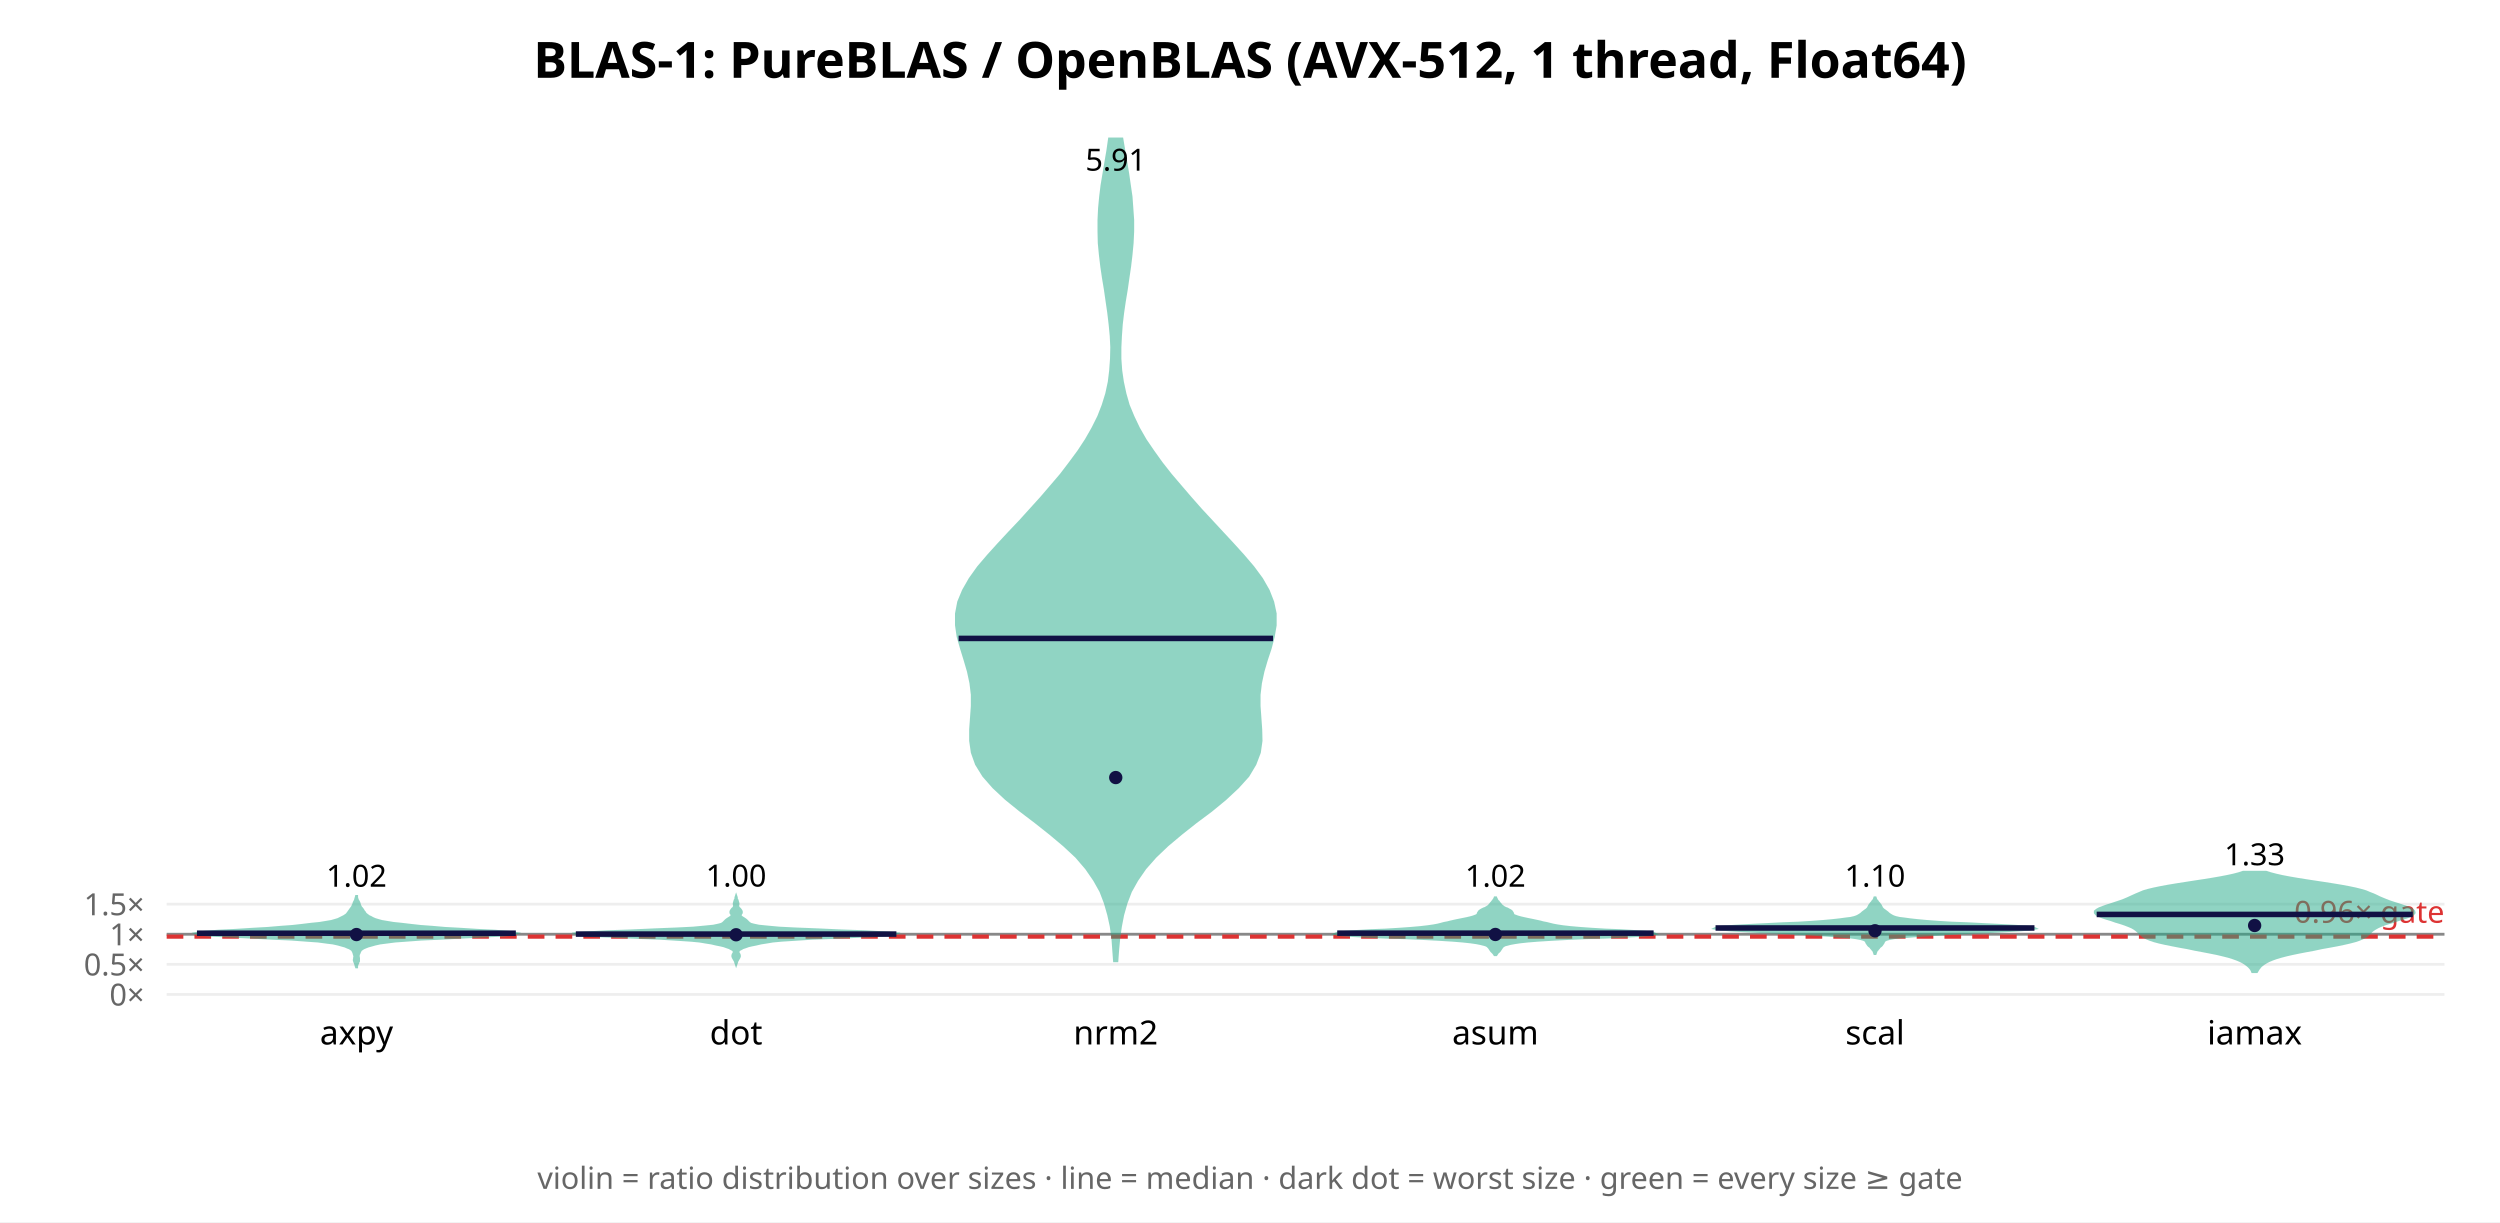
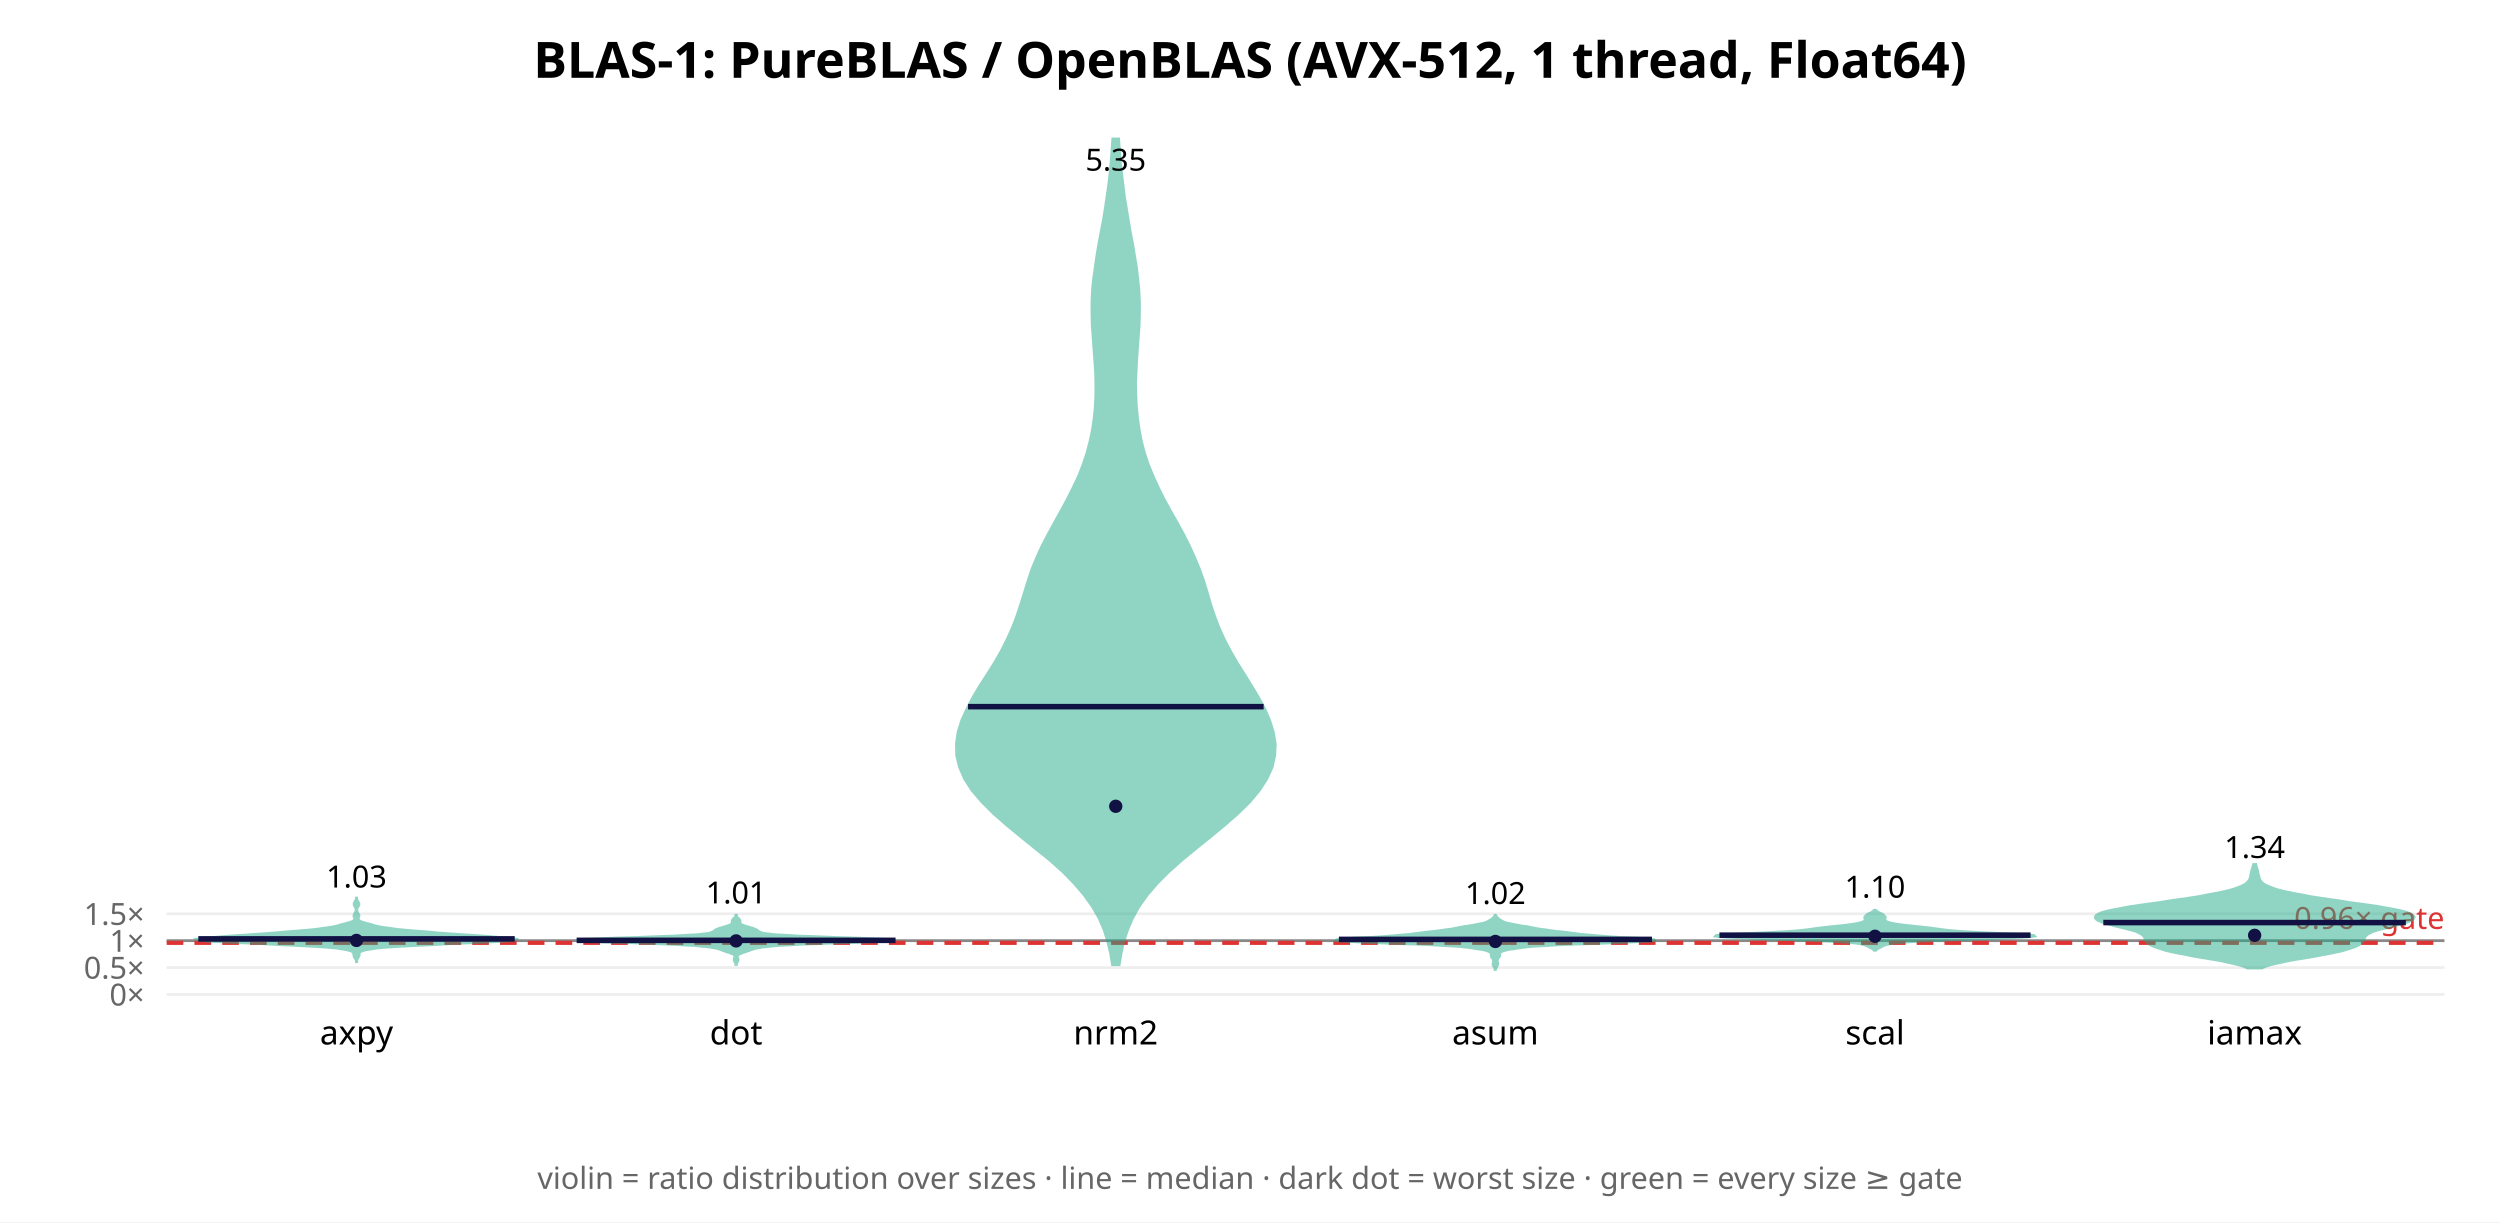
<svg xmlns="http://www.w3.org/2000/svg" width="900" height="440" font-family="sans-serif">
  <rect width="900" height="440" fill="white" />
  <text x="450.0" y="28" text-anchor="middle" font-size="18" font-weight="bold">BLAS-1: PureBLAS / OpenBLAS (AVX-512, 1 thread, Float64)</text>
  <line x1="60" y1="358.0" x2="880" y2="358.0" stroke="#eee" />
  <text x="52" y="362.0" text-anchor="end" font-size="11" fill="#666">0×</text>
-   <line x1="60" y1="347.162" x2="880" y2="347.162" stroke="#eee" />
-   <text x="52" y="351.162" text-anchor="end" font-size="11" fill="#666">0.5×</text>
-   <line x1="60" y1="336.324" x2="880" y2="336.324" stroke="#eee" />
-   <text x="52" y="340.324" text-anchor="end" font-size="11" fill="#666">1×</text>
-   <line x1="60" y1="325.486" x2="880" y2="325.486" stroke="#eee" />
-   <text x="52" y="329.486" text-anchor="end" font-size="11" fill="#666">1.5×</text>
-   <line x1="60" y1="336.324" x2="880" y2="336.324" stroke="#888" stroke-width="1" />
-   <line x1="60" y1="337.191" x2="880" y2="337.191" stroke="#d33" stroke-width="1.5" stroke-dasharray="6 4" />
-   <text x="880" y="332.191" text-anchor="end" font-size="11" fill="#d33">0.96× gate</text>
-   <polygon points="128.4,348.1 128.4,347.8 128.5,347.4 128.6,347.1 128.8,346.7 128.9,346.3 129.1,346.0 129.1,345.6 129.1,345.3 129.1,344.9 129.0,344.5 129.0,344.2 129.0,343.8 129.1,343.5 129.3,343.1 129.4,342.8 129.6,342.4 129.8,342.0 130.2,341.7 130.8,341.3 131.5,341.0 132.5,340.6 133.6,340.3 135.0,339.9 136.8,339.5 139.1,339.2 142.2,338.8 146.3,338.5 151.7,338.1 158.5,337.8 166.2,337.4 174.1,337.0 180.8,336.7 184.9,336.3 185.7,336.0 183.2,335.6 178.1,335.2 171.9,334.9 165.7,334.5 160.2,334.2 155.6,333.8 151.5,333.5 147.9,333.1 144.5,332.7 141.6,332.4 139.2,332.0 137.4,331.7 136.0,331.3 135.0,331.0 134.1,330.6 133.4,330.2 132.7,329.9 132.2,329.5 131.8,329.2 131.4,328.8 131.2,328.4 130.9,328.1 130.7,327.7 130.5,327.4 130.2,327.0 129.9,326.7 129.7,326.3 129.5,325.9 129.4,325.6 129.3,325.2 129.2,324.9 129.0,324.5 128.8,324.2 128.6,323.8 128.5,323.4 128.4,323.1 128.4,322.7 128.3,322.7 128.2,323.1 128.1,323.4 128.0,323.8 127.9,324.2 127.7,324.5 127.5,324.9 127.4,325.2 127.3,325.6 127.1,325.9 127.0,326.3 126.7,326.7 126.5,327.0 126.2,327.4 126.0,327.7 125.7,328.1 125.5,328.4 125.2,328.8 124.9,329.2 124.5,329.5 123.9,329.9 123.3,330.2 122.5,330.6 121.7,331.0 120.7,331.3 119.3,331.7 117.5,332.0 115.1,332.4 112.1,332.7 108.8,333.1 105.2,333.5 101.1,333.8 96.4,334.2 91.0,334.5 84.8,334.9 78.6,335.2 73.5,335.6 70.9,336.0 71.7,336.3 75.9,336.7 82.6,337.0 90.5,337.4 98.2,337.8 104.9,338.1 110.3,338.5 114.5,338.8 117.5,339.2 119.9,339.5 121.7,339.9 123.1,340.3 124.2,340.6 125.1,341.0 125.9,341.3 126.5,341.7 126.9,342.0 127.1,342.4 127.3,342.8 127.4,343.1 127.5,343.5 127.6,343.8 127.7,344.2 127.7,344.5 127.6,344.9 127.6,345.3 127.5,345.6 127.6,346.0 127.7,346.3 127.9,346.7 128.0,347.1 128.1,347.4 128.2,347.8 128.3,348.1" fill="#2a8" opacity="0.5" stroke="#2a8" stroke-width="1" />
-   <line x1="70.9" y1="335.961" x2="185.7" y2="335.961" stroke="#114" stroke-width="2" />
-   <circle cx="128.333" cy="336.436" r="2.4" fill="#114" />
-   <text x="128.333" y="319.217" text-anchor="middle" font-size="11">1.02</text>
+   <line x1="60" y1="348.321" x2="880" y2="348.321" stroke="#eee" />
+   <text x="52" y="352.321" text-anchor="end" font-size="11" fill="#666">0.5×</text>
+   <line x1="60" y1="338.642" x2="880" y2="338.642" stroke="#eee" />
+   <text x="52" y="342.642" text-anchor="end" font-size="11" fill="#666">1×</text>
+   <line x1="60" y1="328.964" x2="880" y2="328.964" stroke="#eee" />
+   <text x="52" y="332.964" text-anchor="end" font-size="11" fill="#666">1.5×</text>
+   <line x1="60" y1="338.642" x2="880" y2="338.642" stroke="#888" stroke-width="1" />
+   <line x1="60" y1="339.417" x2="880" y2="339.417" stroke="#d33" stroke-width="1.5" stroke-dasharray="6 4" />
+   <text x="880" y="334.417" text-anchor="end" font-size="11" fill="#d33">0.96× gate</text>
+   <polygon points="128.4,346.2 128.4,345.9 128.5,345.5 128.6,345.2 128.8,344.9 129.0,344.6 129.2,344.2 129.3,343.9 129.3,343.6 129.3,343.3 129.4,343.0 129.7,342.6 130.4,342.3 131.4,342.0 133.1,341.7 135.6,341.3 139.1,341.0 143.6,340.7 149.2,340.4 155.5,340.1 162.5,339.7 169.8,339.4 176.6,339.1 182.1,338.8 185.3,338.4 185.7,338.1 183.7,337.8 180.1,337.5 175.7,337.1 171.1,336.8 166.7,336.5 162.4,336.2 158.1,335.9 154.0,335.5 150.0,335.2 146.4,334.9 143.2,334.6 140.4,334.2 138.2,333.9 136.4,333.6 135.0,333.3 133.8,332.9 132.7,332.6 131.5,332.3 130.5,332.0 129.7,331.7 129.2,331.3 129.0,331.0 128.9,330.7 129.0,330.4 129.2,330.0 129.2,329.7 129.2,329.4 129.0,329.1 128.8,328.7 128.7,328.4 128.5,328.1 128.5,327.8 128.4,327.5 128.5,327.1 128.6,326.8 128.8,326.5 129.0,326.2 129.2,325.8 129.2,325.5 129.2,325.2 129.0,324.9 128.8,324.5 128.6,324.2 128.5,323.9 128.4,323.6 128.4,323.3 128.3,323.3 128.3,323.6 128.2,323.9 128.0,324.2 127.8,324.5 127.7,324.9 127.5,325.2 127.5,325.5 127.5,325.8 127.7,326.2 127.9,326.5 128.0,326.8 128.2,327.1 128.2,327.5 128.2,327.8 128.1,328.1 128.0,328.4 127.8,328.7 127.6,329.1 127.5,329.4 127.4,329.7 127.5,330.0 127.6,330.4 127.7,330.7 127.7,331.0 127.5,331.3 126.9,331.7 126.1,332.0 125.1,332.3 124.0,332.6 122.8,332.9 121.6,333.3 120.2,333.6 118.5,333.9 116.3,334.2 113.5,334.6 110.3,334.9 106.6,335.2 102.7,335.5 98.5,335.9 94.3,336.2 90.0,336.5 85.5,336.8 81.0,337.1 76.6,337.5 72.9,337.8 70.9,338.1 71.4,338.4 74.6,338.8 80.1,339.1 86.9,339.4 94.1,339.7 101.1,340.1 107.5,340.4 113.0,340.7 117.6,341.0 121.1,341.3 123.6,341.7 125.2,342.0 126.3,342.3 126.9,342.6 127.2,343.0 127.3,343.3 127.4,343.6 127.4,343.9 127.5,344.2 127.6,344.6 127.8,344.9 128.0,345.2 128.2,345.5 128.3,345.9 128.3,346.2" fill="#2a8" opacity="0.5" stroke="#2a8" stroke-width="1" />
+   <line x1="71.4" y1="337.999" x2="185.3" y2="337.999" stroke="#114" stroke-width="2" />
+   <circle cx="128.333" cy="338.555" r="2.4" fill="#114" />
+   <text x="128.333" y="319.504" text-anchor="middle" font-size="11">1.03</text>
  <text x="128.333" y="376" text-anchor="middle" font-size="12">axpy</text>
-   <polygon points="265.0,347.0 265.1,346.7 265.2,346.4 265.3,346.0 265.5,345.7 265.7,345.3 265.9,345.0 266.1,344.6 266.2,344.3 266.2,344.0 266.1,343.6 265.9,343.3 265.7,342.9 265.7,342.6 265.8,342.3 266.1,341.9 266.7,341.6 267.4,341.2 268.3,340.9 269.4,340.5 270.7,340.2 272.2,339.9 273.9,339.5 275.8,339.2 278.2,338.8 281.4,338.5 286.0,338.2 292.3,337.8 300.3,337.5 309.1,337.1 316.9,336.8 321.8,336.4 322.4,336.1 318.6,335.8 311.5,335.4 302.8,335.1 294.1,334.7 286.5,334.4 280.5,334.1 276.2,333.7 273.2,333.4 271.3,333.0 270.2,332.7 269.6,332.3 269.3,332.0 269.0,331.7 268.6,331.3 268.2,331.0 267.6,330.6 267.1,330.3 266.7,330.0 266.5,329.6 266.5,329.3 266.7,328.9 266.9,328.6 266.9,328.2 266.8,327.9 266.6,327.6 266.3,327.2 265.9,326.9 265.7,326.5 265.6,326.2 265.6,325.9 265.7,325.5 265.7,325.2 265.6,324.8 265.5,324.5 265.4,324.1 265.2,323.8 265.1,323.5 265.1,323.1 265.0,322.8 265.0,322.8 264.9,323.1 264.9,323.5 264.8,323.8 264.6,324.1 264.5,324.5 264.4,324.8 264.3,325.2 264.3,325.5 264.4,325.9 264.4,326.2 264.3,326.5 264.1,326.9 263.7,327.2 263.4,327.6 263.2,327.9 263.1,328.2 263.1,328.6 263.3,328.9 263.5,329.3 263.5,329.6 263.3,330.0 262.9,330.3 262.4,330.6 261.8,331.0 261.4,331.3 261.0,331.7 260.7,332.0 260.4,332.3 259.8,332.7 258.7,333.0 256.8,333.4 253.8,333.7 249.5,334.1 243.5,334.4 235.9,334.7 227.2,335.1 218.5,335.4 211.4,335.8 207.6,336.1 208.2,336.4 213.1,336.8 220.9,337.1 229.7,337.5 237.7,337.8 244.0,338.2 248.6,338.5 251.8,338.8 254.2,339.2 256.1,339.5 257.8,339.9 259.3,340.2 260.6,340.5 261.7,340.9 262.6,341.2 263.3,341.6 263.9,341.9 264.2,342.3 264.3,342.6 264.3,342.9 264.1,343.3 263.9,343.6 263.8,344.0 263.8,344.3 263.9,344.6 264.1,345.0 264.3,345.3 264.5,345.7 264.7,346.0 264.8,346.4 264.9,346.7 265.0,347.0" fill="#2a8" opacity="0.5" stroke="#2a8" stroke-width="1" />
-   <line x1="207.3" y1="336.27" x2="322.7" y2="336.27" stroke="#114" stroke-width="2" />
-   <circle cx="265.0" cy="336.513" r="2.4" fill="#114" />
-   <text x="265.0" y="319.16" text-anchor="middle" font-size="11">1.00</text>
+   <polygon points="265.1,347.2 265.1,346.9 265.2,346.7 265.3,346.4 265.5,346.2 265.6,345.9 265.7,345.7 265.7,345.4 265.7,345.2 265.6,344.9 265.5,344.7 265.4,344.4 265.4,344.2 265.5,343.9 265.8,343.7 266.2,343.4 266.8,343.2 267.5,342.9 268.3,342.7 269.0,342.4 269.7,342.2 270.3,341.9 271.0,341.7 271.9,341.4 273.1,341.2 274.7,340.9 276.9,340.7 279.8,340.4 283.7,340.2 288.8,339.9 295.1,339.7 302.5,339.4 310.1,339.2 316.8,339.0 321.2,338.7 322.4,338.5 320.2,338.2 315.3,338.0 308.5,337.7 301.2,337.5 294.2,337.2 288.0,337.0 283.0,336.7 279.2,336.5 276.5,336.2 274.8,336.0 273.9,335.7 273.3,335.5 273.0,335.2 272.7,335.0 272.3,334.7 271.7,334.5 271.1,334.2 270.3,334.0 269.4,333.7 268.6,333.5 267.8,333.2 267.2,333.0 266.7,332.7 266.5,332.5 266.4,332.2 266.4,332.0 266.4,331.7 266.4,331.5 266.3,331.2 266.1,331.0 265.9,330.7 265.6,330.5 265.4,330.2 265.2,330.0 265.1,329.7 265.1,329.5 264.9,329.5 264.9,329.7 264.8,330.0 264.6,330.2 264.4,330.5 264.1,330.7 263.9,331.0 263.7,331.2 263.6,331.5 263.6,331.7 263.6,332.0 263.6,332.2 263.5,332.5 263.3,332.7 262.8,333.0 262.2,333.2 261.4,333.5 260.6,333.7 259.7,334.0 258.9,334.2 258.3,334.5 257.7,334.7 257.3,335.0 257.0,335.2 256.7,335.5 256.1,335.7 255.2,336.0 253.5,336.2 250.8,336.5 247.0,336.7 242.0,337.0 235.8,337.2 228.8,337.5 221.5,337.7 214.7,338.0 209.8,338.2 207.6,338.5 208.8,338.7 213.2,339.0 219.9,339.2 227.5,339.4 234.9,339.7 241.2,339.9 246.3,340.2 250.2,340.4 253.1,340.7 255.3,340.9 256.9,341.2 258.1,341.4 259.0,341.7 259.7,341.9 260.3,342.2 261.0,342.4 261.7,342.7 262.5,342.9 263.2,343.2 263.8,343.4 264.2,343.7 264.5,343.9 264.6,344.2 264.6,344.4 264.5,344.7 264.4,344.9 264.3,345.2 264.3,345.4 264.3,345.7 264.4,345.9 264.5,346.2 264.7,346.4 264.8,346.7 264.9,346.9 264.9,347.2" fill="#2a8" opacity="0.5" stroke="#2a8" stroke-width="1" />
+   <line x1="207.6" y1="338.523" x2="322.4" y2="338.523" stroke="#114" stroke-width="2" />
+   <circle cx="265.0" cy="338.726" r="2.4" fill="#114" />
+   <text x="265.0" y="325.234" text-anchor="middle" font-size="11">1.01</text>
  <text x="265.0" y="376" text-anchor="middle" font-size="12">dot</text>
-   <polygon points="402.1,345.9 402.4,341.8 402.8,337.6 403.4,333.4 404.2,329.3 405.4,325.1 407.0,320.9 409.3,316.8 412.2,312.6 415.9,308.4 420.2,304.3 425.2,300.1 430.5,295.9 436.0,291.8 441.1,287.6 445.6,283.4 449.3,279.3 451.8,275.1 453.4,270.9 454.0,266.7 453.9,262.6 453.6,258.4 453.3,254.2 453.3,250.1 453.8,245.9 454.7,241.7 455.9,237.6 457.3,233.4 458.4,229.2 459.1,225.1 459.1,220.9 458.2,216.7 456.6,212.6 454.2,208.4 451.1,204.2 447.6,200.1 443.8,195.9 439.9,191.7 436.1,187.6 432.2,183.4 428.5,179.2 424.9,175.0 421.4,170.9 418.1,166.7 415.1,162.5 412.3,158.4 409.9,154.2 407.9,150.0 406.2,145.9 405.0,141.7 404.1,137.5 403.5,133.4 403.2,129.2 403.2,125.0 403.4,120.9 403.7,116.7 404.2,112.5 404.8,108.4 405.5,104.2 406.1,100.0 406.7,95.9 407.2,91.7 407.6,87.5 407.8,83.3 407.8,79.2 407.5,75.0 407.2,70.8 406.6,66.7 406.0,62.5 405.3,58.3 404.6,54.2 403.9,50.0 399.4,50.0 398.8,54.2 398.1,58.3 397.4,62.5 396.7,66.7 396.2,70.8 395.8,75.0 395.6,79.2 395.6,83.3 395.7,87.5 396.1,91.7 396.6,95.9 397.2,100.0 397.9,104.2 398.5,108.4 399.1,112.5 399.6,116.7 400.0,120.9 400.2,125.0 400.1,129.2 399.8,133.4 399.3,137.5 398.4,141.7 397.1,145.9 395.5,150.0 393.4,154.2 391.0,158.4 388.3,162.5 385.2,166.7 382.0,170.9 378.5,175.0 374.9,179.2 371.1,183.4 367.3,187.6 363.4,191.7 359.5,195.9 355.7,200.1 352.2,204.2 349.2,208.4 346.8,212.6 345.1,216.7 344.3,220.9 344.3,225.1 344.9,229.2 346.1,233.4 347.4,237.6 348.6,241.7 349.5,245.9 350.0,250.1 350.0,254.2 349.7,258.4 349.4,262.6 349.4,266.7 350.0,270.9 351.5,275.1 354.1,279.3 357.7,283.4 362.2,287.6 367.4,291.8 372.8,295.9 378.1,300.1 383.1,304.3 387.5,308.4 391.1,312.6 394.0,316.8 396.3,320.9 397.9,325.1 399.1,329.3 400.0,333.4 400.6,337.6 400.9,341.8 401.2,345.9" fill="#2a8" opacity="0.5" stroke="#2a8" stroke-width="1" />
-   <line x1="345.1" y1="229.832" x2="458.3" y2="229.832" stroke="#114" stroke-width="2" />
-   <circle cx="401.667" cy="279.92" r="2.4" fill="#114" />
-   <text x="401.667" y="61.434" text-anchor="middle" font-size="11">5.91</text>
+   <polygon points="402.9,347.3 403.6,343.1 404.5,339.0 405.9,334.8 407.7,330.6 410.0,326.4 413.0,322.2 416.6,318.0 420.8,313.8 425.5,309.6 430.5,305.5 435.7,301.3 440.8,297.1 445.6,292.9 449.9,288.7 453.4,284.5 456.1,280.3 458.0,276.1 458.9,272.0 459.1,267.8 458.4,263.6 457.1,259.4 455.3,255.2 453.0,251.0 450.5,246.8 447.9,242.6 445.3,238.5 442.9,234.3 440.7,230.1 438.8,225.9 437.2,221.7 435.8,217.5 434.6,213.3 433.3,209.1 431.8,204.9 430.1,200.8 428.2,196.6 426.1,192.4 423.8,188.2 421.4,184.0 419.1,179.8 417.0,175.6 415.1,171.4 413.4,167.3 412.0,163.1 410.9,158.9 410.1,154.7 409.5,150.5 409.1,146.3 408.9,142.1 408.8,137.9 409.0,133.8 409.2,129.6 409.5,125.4 409.8,121.2 410.1,117.0 410.2,112.8 410.2,108.6 410.0,104.4 409.6,100.3 409.1,96.1 408.4,91.9 407.7,87.7 406.9,83.5 406.2,79.3 405.5,75.1 404.8,70.9 404.3,66.8 403.8,62.6 403.3,58.4 403.0,54.2 402.7,50.0 400.6,50.0 400.3,54.2 400.0,58.4 399.6,62.6 399.1,66.8 398.5,70.9 397.9,75.1 397.2,79.3 396.4,83.5 395.6,87.7 394.9,91.9 394.3,96.1 393.7,100.3 393.3,104.4 393.1,108.6 393.1,112.8 393.2,117.0 393.5,121.2 393.8,125.4 394.1,129.6 394.4,133.8 394.5,137.9 394.5,142.1 394.3,146.3 393.9,150.5 393.3,154.7 392.4,158.9 391.3,163.1 389.9,167.3 388.3,171.4 386.3,175.6 384.2,179.8 381.9,184.0 379.6,188.2 377.3,192.4 375.1,196.6 373.2,200.8 371.5,204.9 370.1,209.1 368.8,213.3 367.5,217.5 366.1,221.7 364.5,225.9 362.6,230.1 360.5,234.3 358.1,238.5 355.5,242.6 352.8,246.8 350.3,251.0 348.1,255.2 346.2,259.4 344.9,263.6 344.3,267.8 344.4,272.0 345.4,276.1 347.2,280.3 349.9,284.5 353.5,288.7 357.7,292.9 362.5,297.1 367.6,301.3 372.8,305.5 377.9,309.6 382.6,313.8 386.7,318.0 390.3,322.2 393.3,326.4 395.7,330.6 397.5,334.8 398.8,339.0 399.8,343.1 400.5,347.3" fill="#2a8" opacity="0.5" stroke="#2a8" stroke-width="1" />
+   <line x1="348.5" y1="254.398" x2="454.9" y2="254.398" stroke="#114" stroke-width="2" />
+   <circle cx="401.667" cy="290.263" r="2.4" fill="#114" />
+   <text x="401.667" y="61.434" text-anchor="middle" font-size="11">5.35</text>
  <text x="401.667" y="376" text-anchor="middle" font-size="12">nrm2</text>
-   <polygon points="538.6,343.7 538.8,343.4 539.0,343.1 539.2,342.8 539.5,342.6 539.8,342.3 540.0,342.0 540.2,341.7 540.4,341.4 540.6,341.1 540.8,340.8 541.2,340.5 541.7,340.2 542.5,340.0 543.6,339.7 545.2,339.4 547.2,339.1 550.0,338.8 553.7,338.5 558.5,338.2 564.2,337.9 570.8,337.6 577.7,337.4 584.4,337.1 590.1,336.8 594.0,336.5 595.7,336.2 595.1,335.9 592.4,335.6 588.2,335.3 583.1,335.0 577.9,334.8 573.0,334.5 568.8,334.2 565.4,333.9 562.7,333.6 560.7,333.3 559.1,333.0 557.9,332.7 556.7,332.4 555.6,332.2 554.5,331.9 553.1,331.6 551.7,331.3 550.2,331.0 548.8,330.7 547.5,330.4 546.4,330.1 545.6,329.8 545.0,329.6 544.7,329.3 544.6,329.0 544.5,328.7 544.3,328.4 544.1,328.1 543.7,327.8 543.1,327.5 542.6,327.2 542.0,327.0 541.4,326.7 541.0,326.4 540.6,326.1 540.3,325.8 540.1,325.5 539.8,325.2 539.6,324.9 539.4,324.6 539.1,324.4 538.9,324.1 538.8,323.8 538.6,323.5 538.5,323.2 538.2,323.2 538.1,323.5 537.9,323.8 537.7,324.1 537.5,324.4 537.3,324.6 537.1,324.9 536.8,325.2 536.6,325.5 536.3,325.8 536.1,326.1 535.7,326.4 535.2,326.7 534.7,327.0 534.1,327.2 533.5,327.5 533.0,327.8 532.6,328.1 532.4,328.4 532.2,328.7 532.1,329.0 532.0,329.3 531.6,329.6 531.1,329.8 530.3,330.1 529.2,330.4 527.9,330.7 526.4,331.0 524.9,331.3 523.5,331.6 522.2,331.9 521.0,332.2 519.9,332.4 518.8,332.7 517.6,333.0 516.0,333.3 513.9,333.6 511.3,333.9 507.9,334.2 503.7,334.5 498.8,334.8 493.6,335.0 488.5,335.3 484.3,335.6 481.6,335.9 480.9,336.2 482.6,336.5 486.6,336.8 492.2,337.1 498.9,337.4 505.9,337.6 512.5,337.9 518.2,338.2 522.9,338.5 526.6,338.8 529.4,339.1 531.5,339.4 533.0,339.7 534.2,340.0 534.9,340.2 535.5,340.5 535.8,340.8 536.1,341.1 536.3,341.4 536.5,341.7 536.7,342.0 536.9,342.3 537.2,342.6 537.4,342.8 537.7,343.1 537.9,343.4 538.1,343.7" fill="#2a8" opacity="0.5" stroke="#2a8" stroke-width="1" />
-   <line x1="481.4" y1="335.935" x2="595.3" y2="335.935" stroke="#114" stroke-width="2" />
-   <circle cx="538.333" cy="336.41" r="2.4" fill="#114" />
-   <text x="538.333" y="319.218" text-anchor="middle" font-size="11">1.02</text>
+   <polygon points="538.4,349.0 538.5,348.7 538.6,348.4 538.7,348.1 538.9,347.9 539.0,347.6 539.1,347.3 539.2,347.0 539.2,346.8 539.1,346.5 539.0,346.2 539.0,345.9 539.0,345.7 539.1,345.4 539.2,345.1 539.4,344.9 539.6,344.6 539.8,344.3 539.9,344.0 539.9,343.8 539.9,343.5 539.9,343.2 540.0,342.9 540.3,342.7 540.9,342.4 541.9,342.1 543.1,341.8 544.7,341.6 546.5,341.3 548.7,341.0 551.5,340.7 555.2,340.5 560.1,340.2 566.2,339.9 573.5,339.7 581.1,339.4 588.0,339.1 593.2,338.8 595.7,338.6 595.5,338.3 592.8,338.0 588.5,337.7 583.7,337.5 579.1,337.2 575.2,336.9 572.0,336.6 569.4,336.4 567.1,336.1 564.8,335.8 562.5,335.5 560.2,335.3 558.1,335.0 556.1,334.7 554.3,334.5 552.7,334.2 551.2,333.9 549.7,333.6 548.1,333.4 546.5,333.1 544.9,332.8 543.5,332.5 542.4,332.3 541.5,332.0 540.9,331.7 540.4,331.4 540.0,331.2 539.6,330.9 539.3,330.6 539.0,330.3 538.7,330.1 538.6,329.8 538.4,329.5 538.2,329.5 538.1,329.8 537.9,330.1 537.7,330.3 537.4,330.6 537.0,330.9 536.6,331.2 536.2,331.4 535.7,331.7 535.1,332.0 534.3,332.3 533.2,332.5 531.8,332.8 530.2,333.1 528.5,333.4 526.9,333.6 525.4,333.9 523.9,334.2 522.4,334.5 520.6,334.7 518.6,335.0 516.4,335.3 514.2,335.5 511.9,335.8 509.6,336.1 507.3,336.4 504.6,336.6 501.5,336.9 497.6,337.2 493.0,337.5 488.2,337.7 483.9,338.0 481.2,338.3 480.9,338.6 483.5,338.8 488.7,339.1 495.6,339.4 503.2,339.7 510.4,339.9 516.6,340.2 521.5,340.5 525.2,340.7 528.0,341.0 530.2,341.3 532.0,341.6 533.5,341.8 534.8,342.1 535.7,342.4 536.3,342.7 536.7,342.9 536.8,343.2 536.8,343.5 536.8,343.8 536.8,344.0 536.9,344.3 537.0,344.6 537.2,344.9 537.4,345.1 537.6,345.4 537.7,345.7 537.7,345.9 537.6,346.2 537.6,346.5 537.5,346.8 537.5,347.0 537.5,347.3 537.6,347.6 537.8,347.9 537.9,348.1 538.1,348.4 538.2,348.7 538.2,349.0" fill="#2a8" opacity="0.5" stroke="#2a8" stroke-width="1" />
+   <line x1="482.0" y1="338.179" x2="594.7" y2="338.179" stroke="#114" stroke-width="2" />
+   <circle cx="538.333" cy="338.923" r="2.4" fill="#114" />
+   <text x="538.333" y="325.44" text-anchor="middle" font-size="11">1.02</text>
  <text x="538.333" y="376" text-anchor="middle" font-size="12">asum</text>
-   <polygon points="675.1,343.3 675.2,343.0 675.3,342.7 675.4,342.4 675.6,342.1 675.8,341.9 676.0,341.6 676.3,341.3 676.5,341.0 676.8,340.7 677.1,340.5 677.4,340.2 677.6,339.9 677.8,339.6 678.0,339.3 678.1,339.0 678.2,338.8 678.5,338.5 679.1,338.2 680.2,337.9 681.8,337.6 684.1,337.3 687.1,337.1 690.8,336.8 695.0,336.5 699.8,336.2 705.0,335.9 710.6,335.6 716.3,335.4 722.0,335.1 727.0,334.8 730.6,334.5 732.4,334.2 732.0,334.0 729.4,333.7 725.1,333.4 719.7,333.1 713.7,332.8 707.9,332.5 702.5,332.3 697.7,332.0 693.7,331.7 690.4,331.4 687.7,331.1 685.5,330.8 683.8,330.6 682.5,330.3 681.6,330.0 681.0,329.7 680.5,329.4 680.2,329.2 679.8,328.9 679.5,328.6 679.1,328.3 678.7,328.0 678.3,327.7 678.0,327.5 677.7,327.2 677.4,326.9 677.3,326.6 677.1,326.3 677.0,326.0 676.8,325.8 676.6,325.5 676.4,325.2 676.1,324.9 675.9,324.6 675.7,324.3 675.4,324.1 675.3,323.8 675.2,323.5 675.1,323.2 674.9,323.2 674.8,323.5 674.7,323.8 674.6,324.1 674.3,324.3 674.1,324.6 673.9,324.9 673.6,325.2 673.4,325.5 673.2,325.8 673.0,326.0 672.9,326.3 672.7,326.6 672.6,326.9 672.3,327.2 672.0,327.5 671.7,327.7 671.3,328.0 670.9,328.3 670.5,328.6 670.2,328.9 669.8,329.2 669.5,329.4 669.0,329.7 668.4,330.0 667.5,330.3 666.2,330.6 664.5,330.8 662.3,331.1 659.6,331.4 656.3,331.7 652.3,332.0 647.5,332.3 642.1,332.5 636.3,332.8 630.3,333.1 624.9,333.4 620.6,333.7 618.0,334.0 617.6,334.2 619.4,334.5 623.0,334.8 628.0,335.1 633.7,335.4 639.4,335.6 645.0,335.9 650.2,336.2 655.0,336.5 659.2,336.8 662.9,337.1 665.9,337.3 668.2,337.6 669.8,337.9 670.9,338.2 671.5,338.5 671.8,338.8 671.9,339.0 672.0,339.3 672.2,339.6 672.4,339.9 672.6,340.2 672.9,340.5 673.2,340.7 673.5,341.0 673.7,341.3 674.0,341.6 674.2,341.9 674.4,342.1 674.6,342.4 674.7,342.7 674.8,343.0 674.9,343.3" fill="#2a8" opacity="0.5" stroke="#2a8" stroke-width="1" />
-   <line x1="617.6" y1="334.072" x2="732.4" y2="334.072" stroke="#114" stroke-width="2" />
-   <circle cx="675.0" cy="335.077" r="2.4" fill="#114" />
-   <text x="675.0" y="319.195" text-anchor="middle" font-size="11">1.10</text>
+   <polygon points="675.3,342.1 675.4,341.9 675.7,341.7 676.0,341.5 676.3,341.3 676.7,341.1 677.2,340.9 677.6,340.6 678.1,340.4 678.6,340.2 679.2,340.0 680.1,339.8 681.3,339.6 683.0,339.4 685.3,339.2 688.3,339.0 692.1,338.8 696.5,338.6 701.6,338.4 707.2,338.2 712.9,338.0 718.6,337.8 723.8,337.6 728.0,337.4 731.0,337.2 732.4,337.0 732.2,336.8 730.4,336.6 727.4,336.4 723.4,336.2 719.1,336.0 714.7,335.8 710.7,335.6 707.2,335.4 704.3,335.2 702.0,335.0 700.2,334.8 698.6,334.6 697.2,334.4 695.8,334.2 694.2,334.0 692.4,333.8 690.5,333.6 688.6,333.4 686.7,333.2 685.0,333.0 683.4,332.8 682.2,332.6 681.1,332.4 680.3,332.2 679.6,332.0 679.2,331.8 678.8,331.6 678.6,331.4 678.5,331.2 678.5,331.0 678.6,330.8 678.6,330.6 678.7,330.4 678.7,330.2 678.6,330.0 678.4,329.8 678.2,329.6 677.9,329.3 677.6,329.1 677.2,328.9 676.7,328.7 676.3,328.5 676.0,328.3 675.7,328.1 675.5,327.9 675.3,327.7 674.7,327.7 674.5,327.9 674.3,328.1 674.0,328.3 673.7,328.5 673.3,328.7 672.8,328.9 672.4,329.1 672.1,329.3 671.8,329.6 671.6,329.8 671.4,330.0 671.3,330.2 671.3,330.4 671.4,330.6 671.4,330.8 671.5,331.0 671.5,331.2 671.4,331.4 671.2,331.6 670.8,331.8 670.4,332.0 669.7,332.2 668.9,332.4 667.8,332.6 666.6,332.8 665.0,333.0 663.3,333.2 661.4,333.4 659.5,333.6 657.6,333.8 655.8,334.0 654.2,334.2 652.8,334.4 651.4,334.6 649.8,334.8 648.0,335.0 645.7,335.2 642.8,335.4 639.3,335.6 635.3,335.8 630.9,336.0 626.6,336.2 622.6,336.4 619.6,336.6 617.8,336.8 617.6,337.0 619.0,337.2 622.0,337.4 626.2,337.6 631.4,337.8 637.1,338.0 642.8,338.2 648.4,338.4 653.5,338.6 657.9,338.8 661.7,339.0 664.7,339.2 667.0,339.4 668.7,339.6 669.9,339.8 670.8,340.0 671.4,340.2 671.9,340.4 672.4,340.6 672.8,340.9 673.3,341.1 673.7,341.3 674.0,341.5 674.3,341.7 674.6,341.9 674.7,342.1" fill="#2a8" opacity="0.5" stroke="#2a8" stroke-width="1" />
+   <line x1="619.0" y1="336.664" x2="731.0" y2="336.664" stroke="#114" stroke-width="2" />
+   <circle cx="675.0" cy="337.057" r="2.4" fill="#114" />
+   <text x="675.0" y="323.152" text-anchor="middle" font-size="11">1.10</text>
  <text x="675.0" y="376" text-anchor="middle" font-size="12">scal</text>
-   <polygon points="812.4,349.8 812.7,349.3 813.0,348.8 813.4,348.3 813.8,347.8 814.4,347.3 815.1,346.8 815.9,346.3 816.9,345.8 818.1,345.3 819.5,344.8 821.2,344.3 823.1,343.8 825.3,343.3 827.7,342.8 830.3,342.3 833.0,341.8 835.8,341.2 838.6,340.7 841.3,340.2 843.7,339.7 845.9,339.2 847.8,338.7 849.3,338.2 850.5,337.7 851.5,337.2 852.2,336.7 852.7,336.2 853.2,335.7 853.7,335.2 854.3,334.7 855.1,334.2 856.0,333.7 857.1,333.2 858.4,332.7 860.0,332.2 861.7,331.7 863.4,331.1 865.1,330.6 866.6,330.1 867.8,329.6 868.7,329.1 869.1,328.6 869.0,328.1 868.5,327.6 867.5,327.1 866.3,326.6 864.8,326.1 863.3,325.6 861.7,325.1 860.2,324.6 858.9,324.1 857.7,323.6 856.5,323.1 855.5,322.6 854.4,322.1 853.1,321.6 851.7,321.0 850.0,320.5 848.0,320.0 845.6,319.5 842.9,319.0 839.9,318.5 836.7,318.0 833.4,317.5 830.1,317.0 827.0,316.5 824.1,316.0 821.5,315.5 819.3,315.0 817.4,314.5 815.8,314.0 807.5,314.0 806.0,314.5 804.1,315.0 801.8,315.5 799.2,316.0 796.3,316.5 793.2,317.0 789.9,317.5 786.7,318.0 783.5,318.5 780.5,319.0 777.8,319.5 775.4,320.0 773.3,320.5 771.6,321.0 770.2,321.6 769.0,322.1 767.9,322.6 766.8,323.1 765.7,323.6 764.5,324.1 763.1,324.6 761.6,325.1 760.1,325.6 758.5,326.1 757.1,326.6 755.8,327.1 754.9,327.6 754.3,328.1 754.3,328.6 754.7,329.1 755.5,329.6 756.8,330.1 758.3,330.6 760.0,331.1 761.7,331.7 763.4,332.2 764.9,332.7 766.2,333.2 767.4,333.7 768.3,334.2 769.0,334.7 769.6,335.2 770.1,335.7 770.6,336.2 771.2,336.7 771.9,337.2 772.8,337.7 774.0,338.2 775.5,338.7 777.4,339.2 779.6,339.7 782.1,340.2 784.7,340.7 787.5,341.2 790.3,341.8 793.0,342.3 795.6,342.8 798.1,343.3 800.2,343.8 802.2,344.3 803.8,344.8 805.2,345.3 806.4,345.8 807.4,346.3 808.2,346.8 808.9,347.3 809.5,347.8 810.0,348.3 810.4,348.8 810.7,349.3 810.9,349.8" fill="#2a8" opacity="0.5" stroke="#2a8" stroke-width="1" />
-   <line x1="754.8" y1="329.193" x2="868.6" y2="329.193" stroke="#114" stroke-width="2" />
-   <circle cx="811.667" cy="333.177" r="2.4" fill="#114" />
-   <text x="811.667" y="311.485" text-anchor="middle" font-size="11">1.33</text>
+   <polygon points="814.3,348.5 815.5,347.9 817.1,347.4 819.1,346.9 821.5,346.4 824.2,345.8 827.1,345.3 830.2,344.8 833.2,344.3 836.2,343.7 838.9,343.2 841.3,342.7 843.5,342.2 845.4,341.6 847.0,341.1 848.3,340.6 849.3,340.1 850.1,339.5 850.6,339.0 850.9,338.5 851.1,338.0 851.3,337.4 851.7,336.9 852.2,336.4 853.1,335.9 854.4,335.3 856.0,334.8 857.9,334.3 860.0,333.8 862.1,333.3 864.1,332.7 865.9,332.2 867.3,331.7 868.3,331.2 868.9,330.6 869.1,330.1 868.7,329.6 867.9,329.1 866.6,328.5 864.8,328.0 862.5,327.5 859.7,327.0 856.5,326.4 853.1,325.9 849.5,325.4 845.8,324.9 842.2,324.3 838.6,323.8 835.2,323.3 831.9,322.8 828.9,322.2 826.1,321.7 823.6,321.2 821.4,320.7 819.5,320.2 817.9,319.6 816.6,319.1 815.5,318.6 814.7,318.1 814.1,317.5 813.7,317.0 813.5,316.5 813.3,316.0 813.2,315.4 813.0,314.9 812.9,314.4 812.8,313.9 812.7,313.3 812.5,312.8 812.4,312.3 812.2,311.8 812.1,311.2 811.3,311.2 811.1,311.8 811.0,312.3 810.8,312.8 810.7,313.3 810.5,313.9 810.4,314.4 810.3,314.9 810.2,315.4 810.1,316.0 809.9,316.5 809.6,317.0 809.2,317.5 808.6,318.1 807.8,318.6 806.8,319.1 805.5,319.6 803.8,320.2 801.9,320.7 799.7,321.2 797.2,321.7 794.4,322.2 791.4,322.8 788.2,323.3 784.7,323.8 781.2,324.3 777.5,324.9 773.8,325.4 770.2,325.9 766.8,326.4 763.6,327.0 760.9,327.5 758.6,328.0 756.7,328.5 755.4,329.1 754.6,329.6 754.3,330.1 754.4,330.6 755.0,331.2 756.1,331.7 757.5,332.2 759.2,332.7 761.2,333.3 763.3,333.8 765.4,334.3 767.3,334.8 769.0,335.3 770.2,335.9 771.1,336.4 771.7,336.9 772.0,337.4 772.2,338.0 772.4,338.5 772.7,339.0 773.3,339.5 774.0,340.1 775.1,340.6 776.4,341.1 778.0,341.6 779.8,342.2 782.0,342.7 784.5,343.2 787.2,343.7 790.1,344.3 793.2,344.8 796.2,345.3 799.2,345.8 801.9,346.4 804.2,346.9 806.2,347.4 807.8,347.9 809.1,348.5" fill="#2a8" opacity="0.5" stroke="#2a8" stroke-width="1" />
+   <line x1="757.2" y1="332.126" x2="866.1" y2="332.126" stroke="#114" stroke-width="2" />
+   <circle cx="811.667" cy="336.718" r="2.4" fill="#114" />
+   <text x="811.667" y="308.876" text-anchor="middle" font-size="11">1.34</text>
  <text x="811.667" y="376" text-anchor="middle" font-size="12">iamax</text>
  <text x="450.0" y="428" text-anchor="middle" font-size="11" fill="#666">violin = ratio distribution over sizes · line = median · dark dot = worst size · green = every size ≥ gate</text>
</svg>
